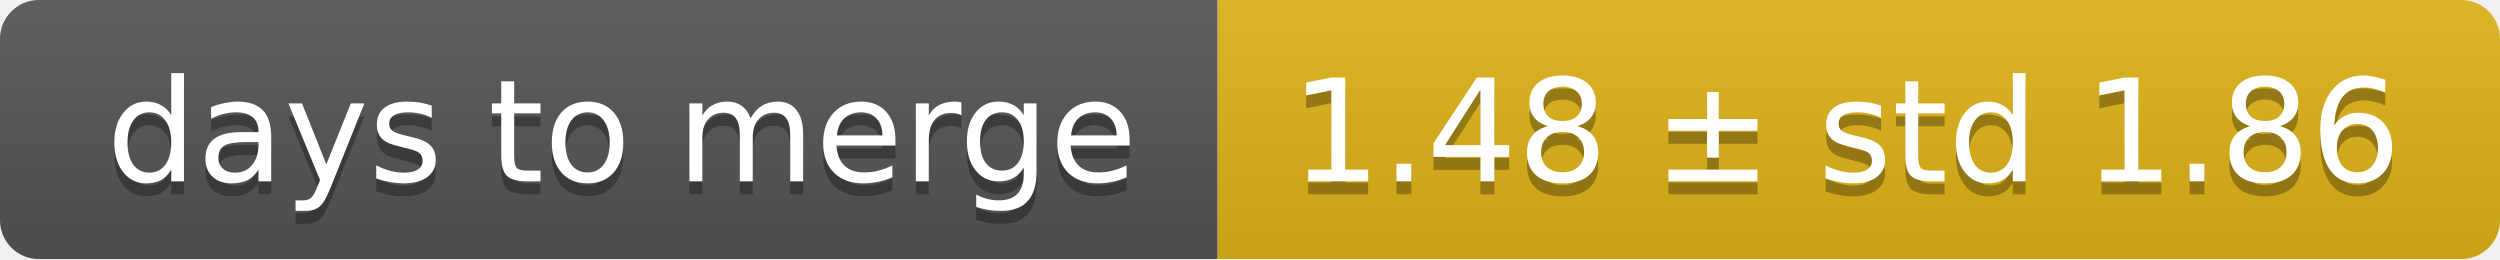
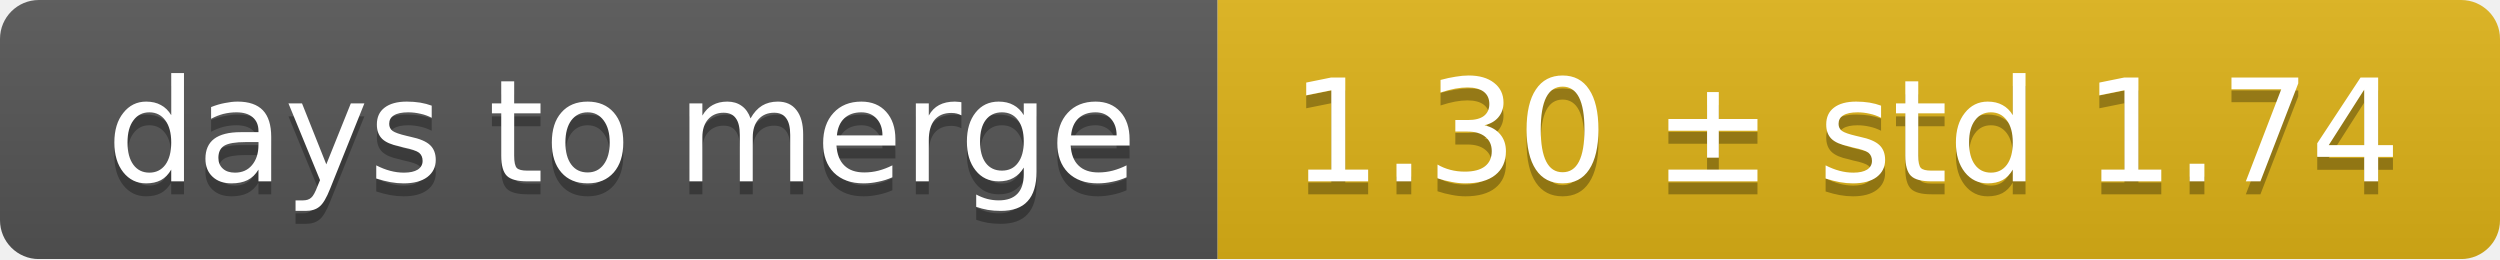
<svg xmlns="http://www.w3.org/2000/svg" width="193" height="20">
  <linearGradient id="smooth" x2="0" y2="100%">
    <stop offset="0" stop-color="#bbb" stop-opacity=".1" />
    <stop offset="1" stop-opacity=".1" />
  </linearGradient>
  <mask id="round">
    <rect width="193" height="20" rx="3" fill="#fff" />
  </mask>
  <g mask="url(#round)">
    <rect width="94" height="20" fill="#555" />
    <rect x="94" width="99" height="20" fill="#dfb317" />
    <rect width="193" height="20" fill="url(#smooth)" />
  </g>
  <g fill="#fff" text-anchor="middle" font-family="DejaVu Sans,Verdana,Geneva,sans-serif" font-size="11">
    <text x="48" y="15" fill="#010101" fill-opacity=".3">days to merge</text>
    <text x="48" y="14">days to merge</text>
-     <text x="142.5" y="15" fill="#010101" fill-opacity=".3">1.48 ± std 1.86</text>
-     <text x="142.5" y="14">1.48 ± std 1.86</text>
+     <text x="142.5" y="15" fill="#010101" fill-opacity=".3">1.30 ± std 1.74</text>
+     <text x="142.5" y="14">1.30 ± std 1.74</text>
  </g>
</svg>
